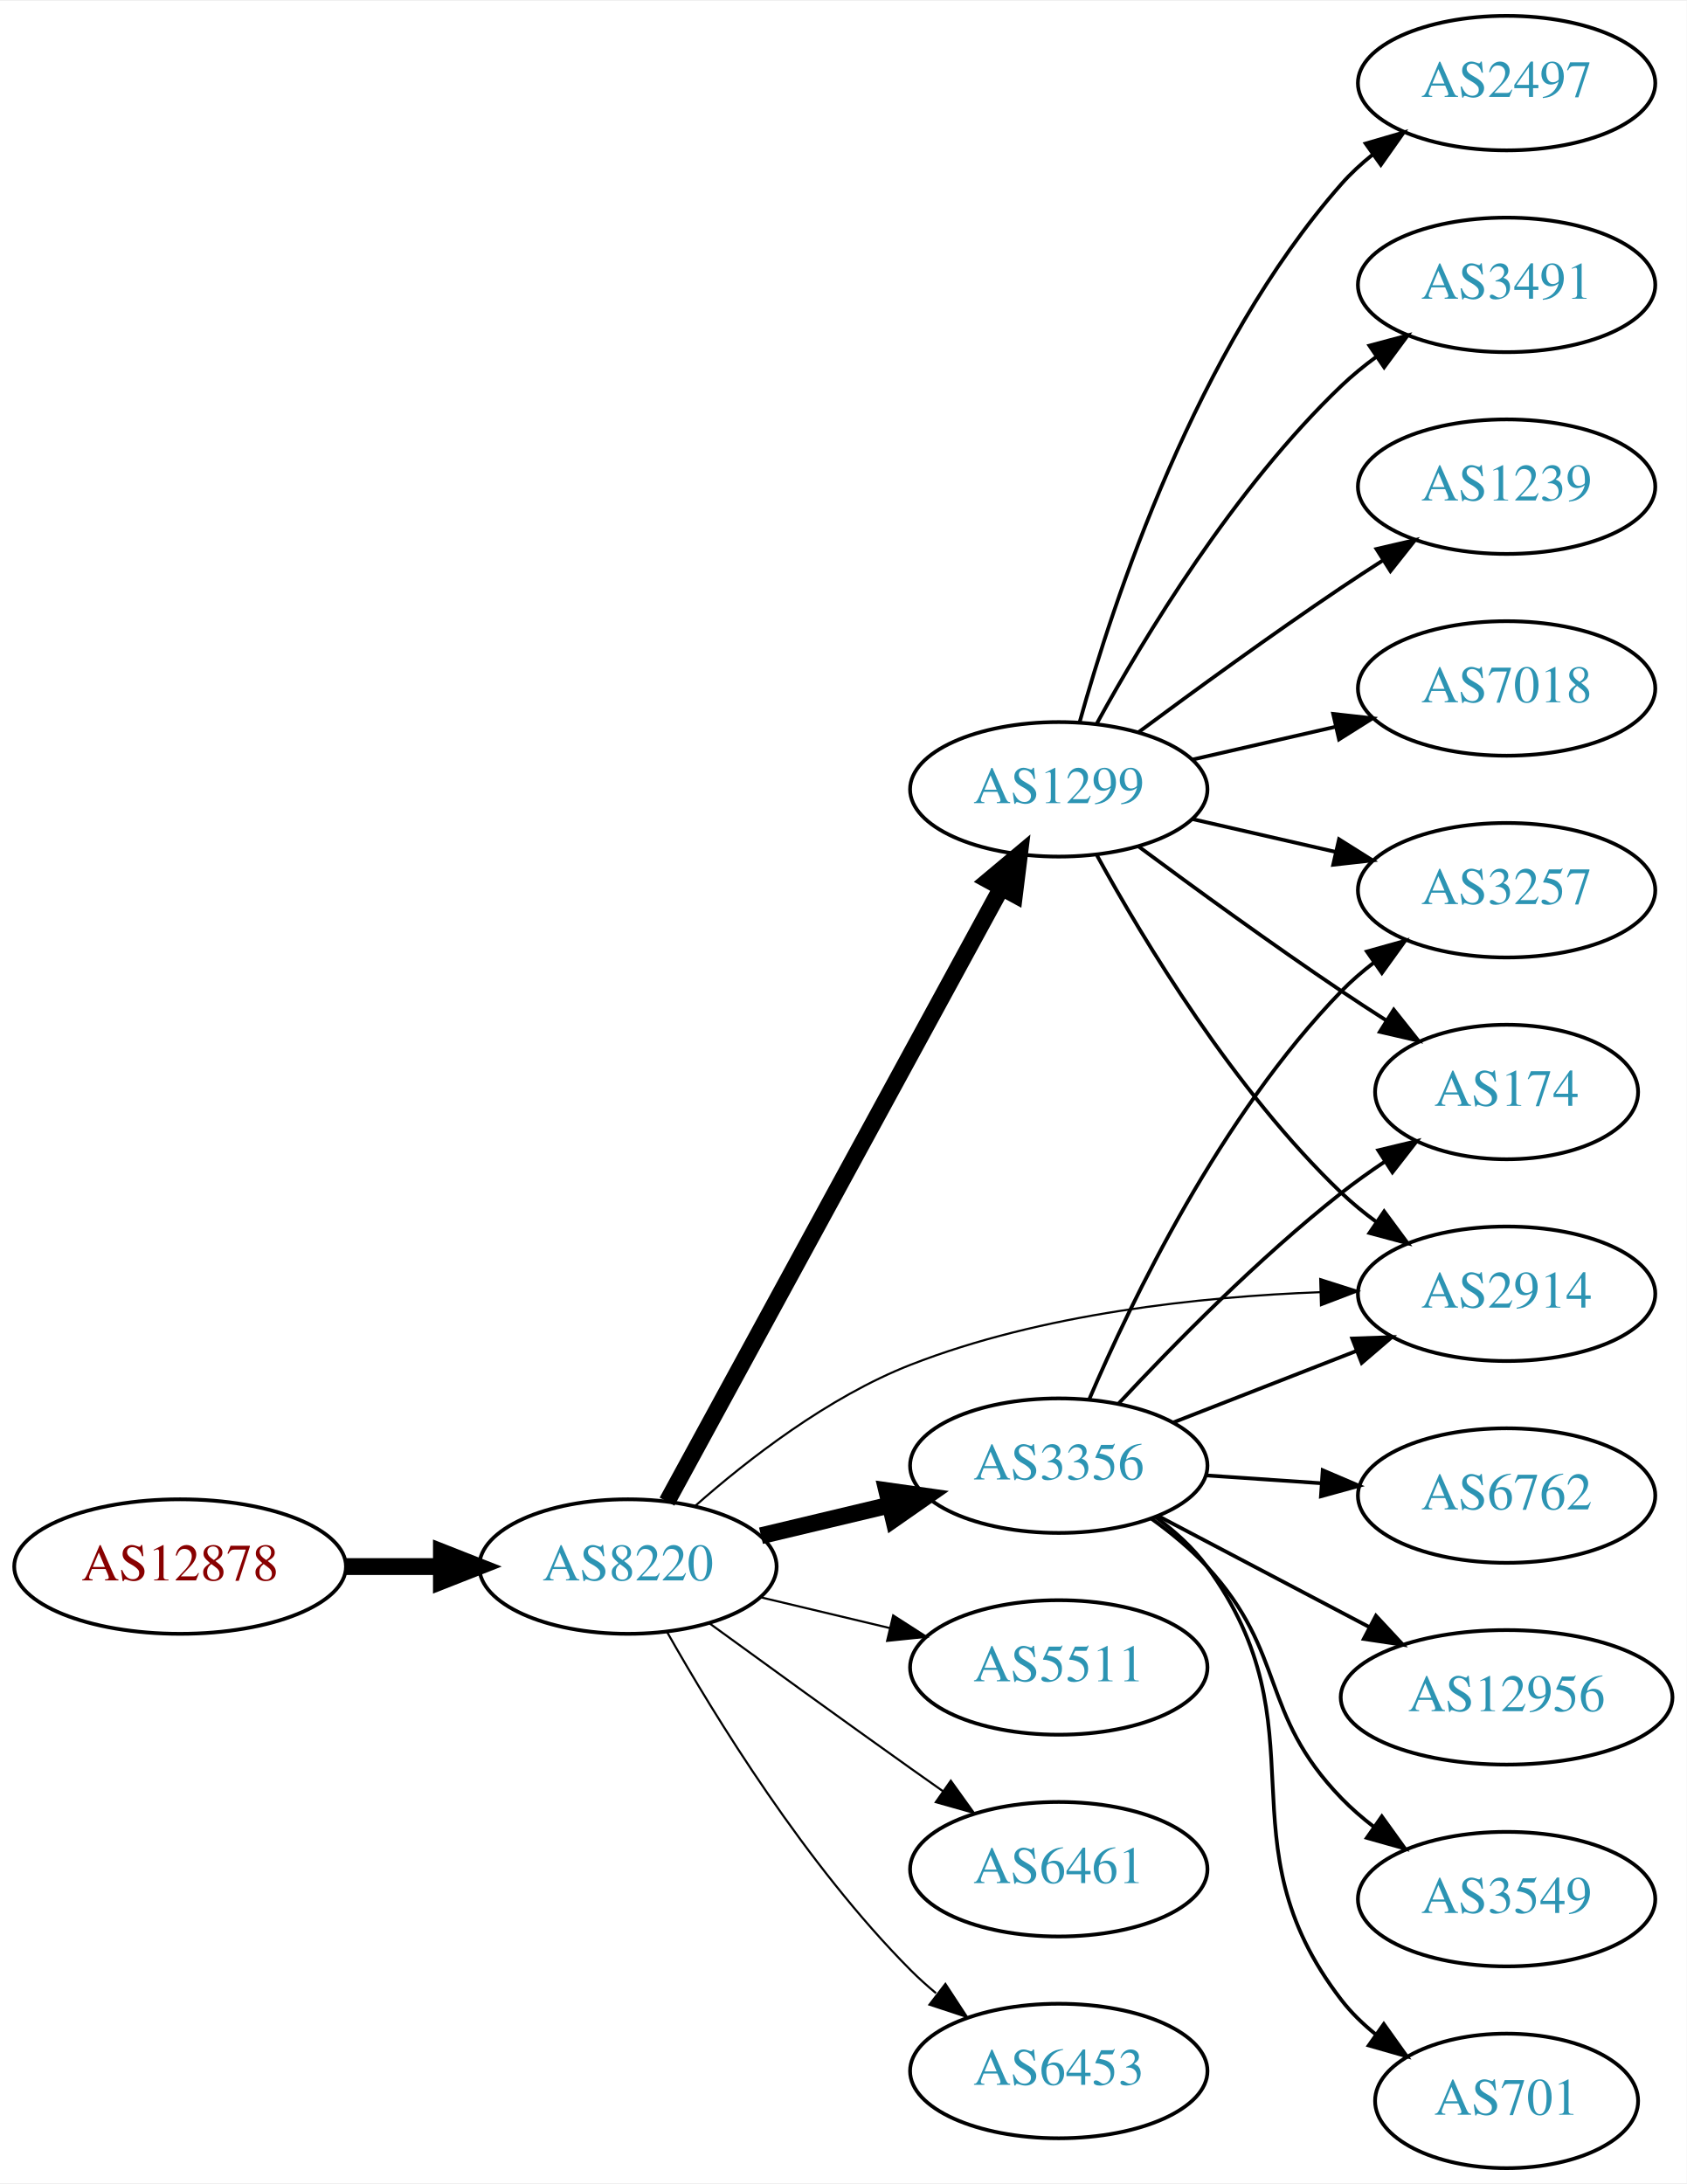
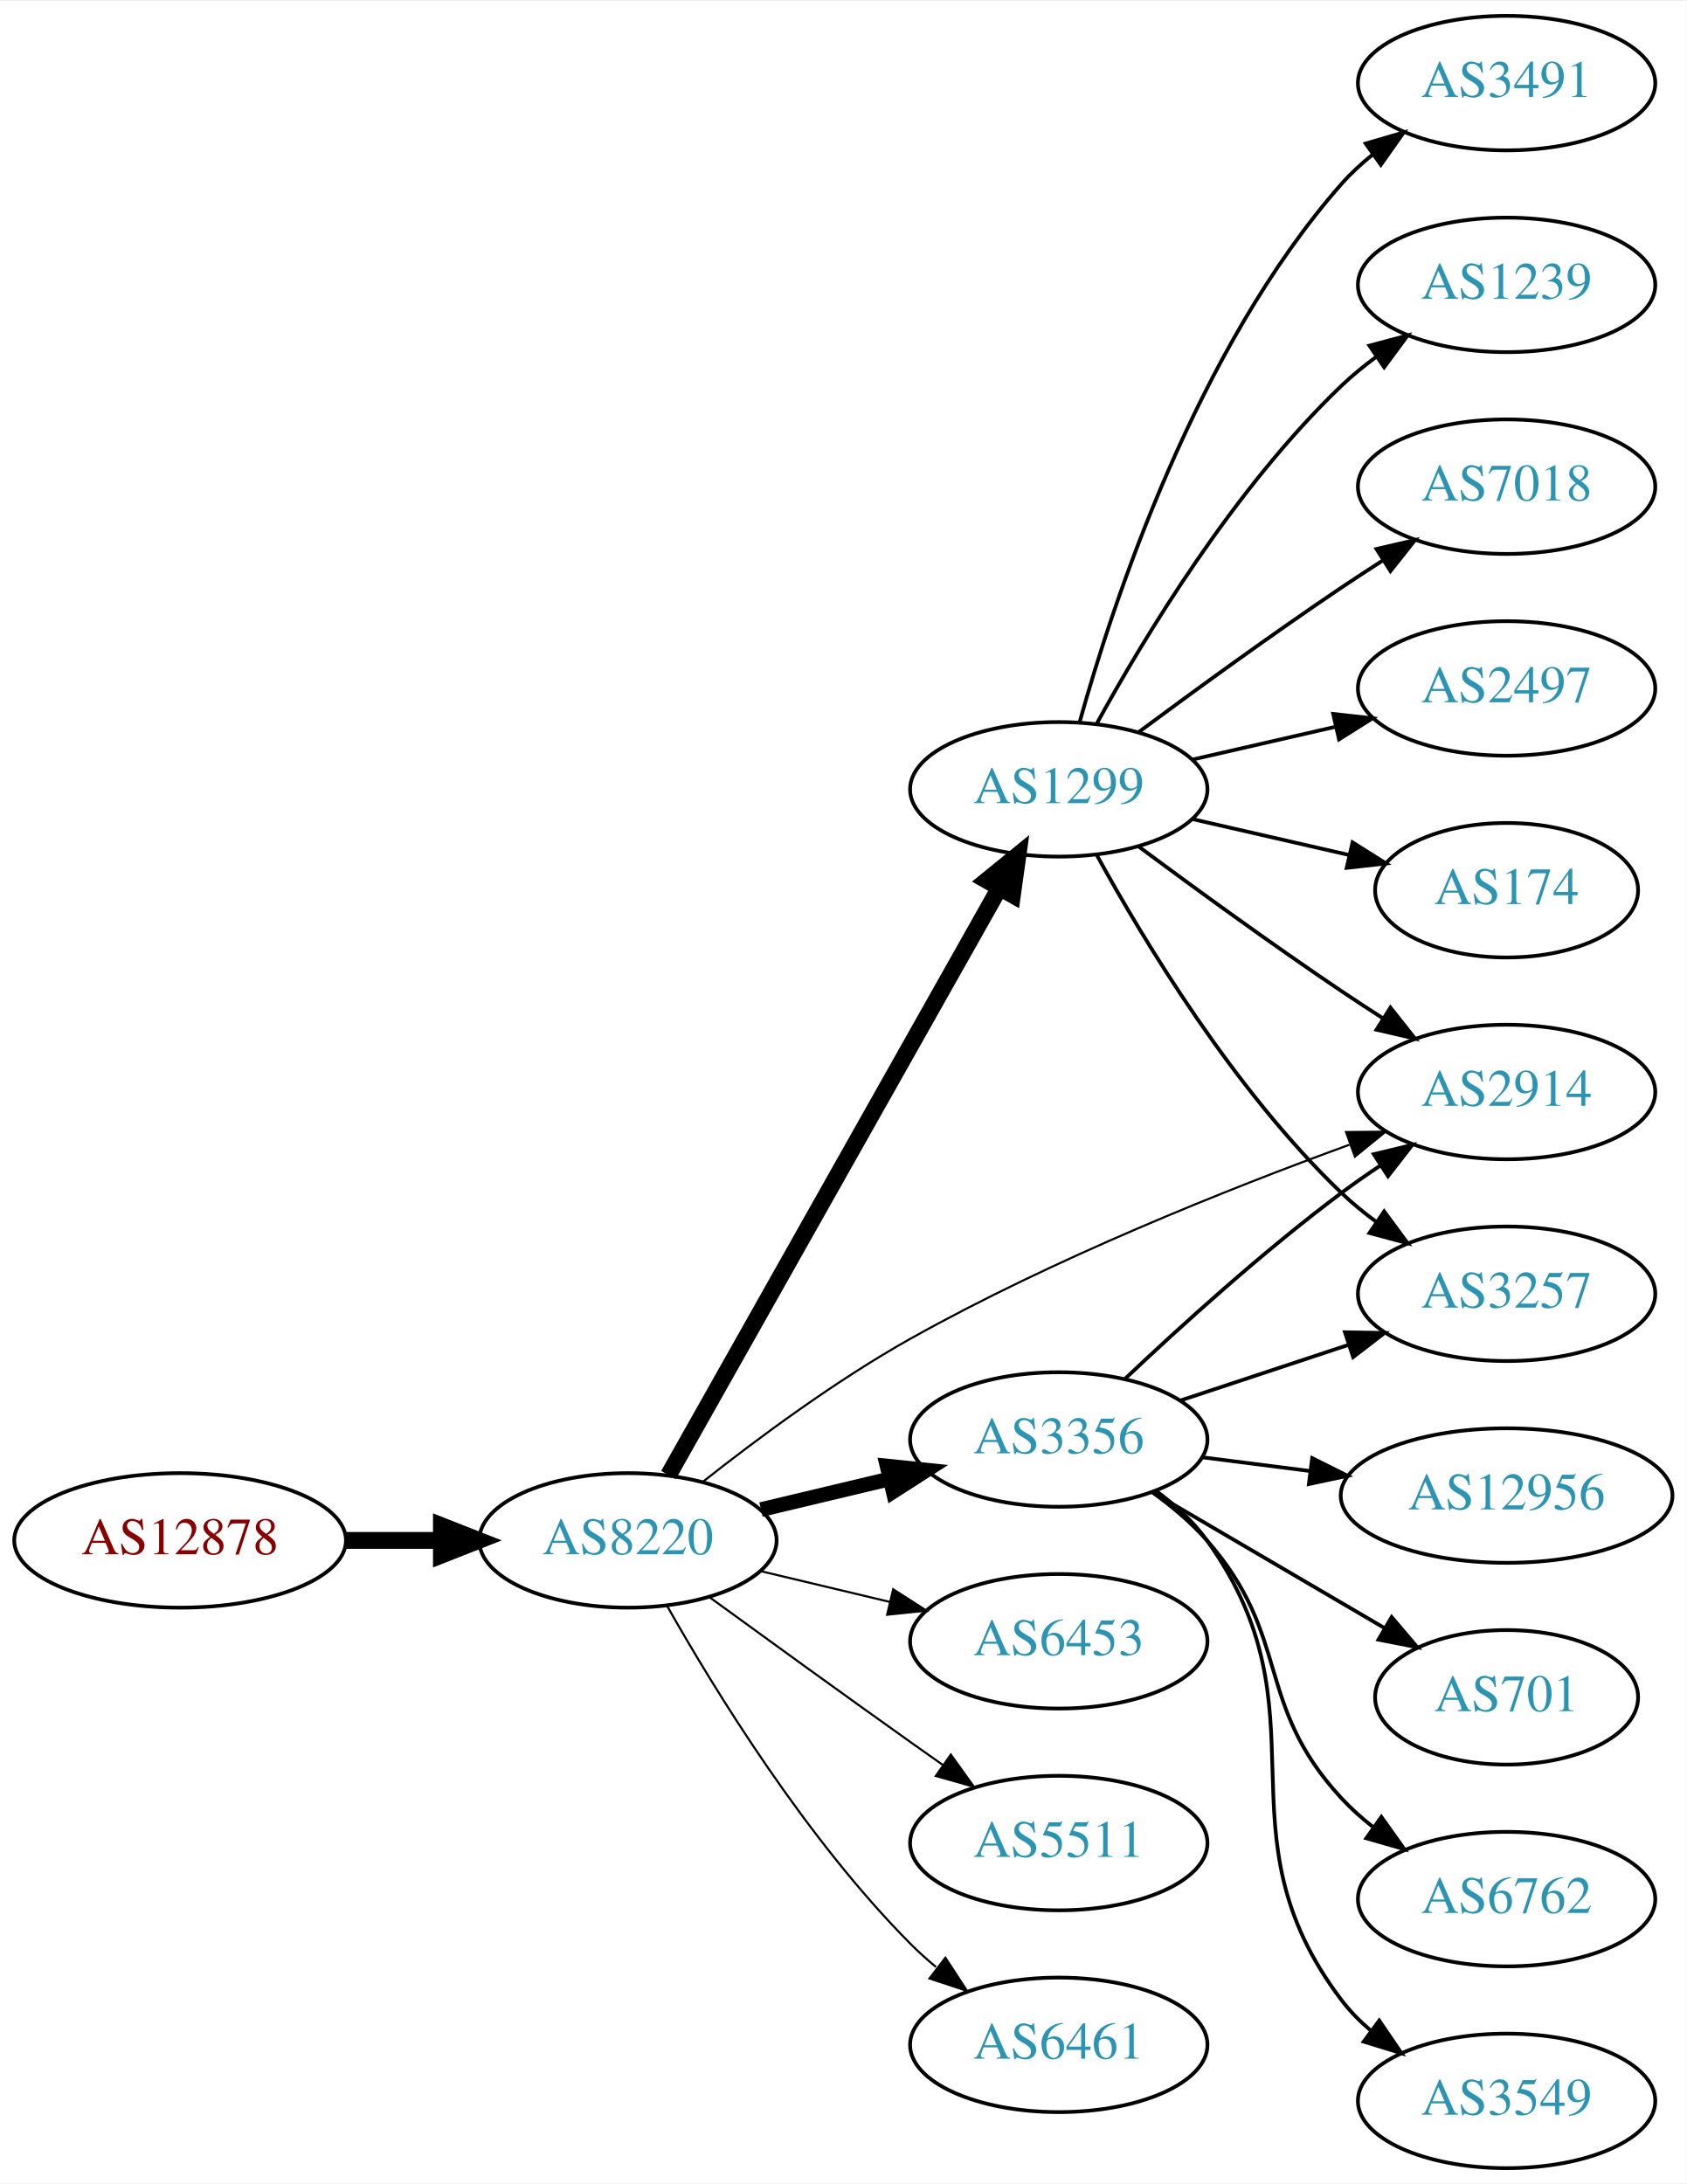
<svg xmlns="http://www.w3.org/2000/svg" xmlns:xlink="http://www.w3.org/1999/xlink" width="451pt" height="584pt" viewBox="0.00 0.00 451.37 584.00">
  <g id="graph0" class="graph" transform="scale(1 1) rotate(0) translate(4 580)">
    <polygon fill="white" stroke="none" points="-4,4 -4,-580 447.37,-580 447.37,4 -4,4" />
    <g id="node1" class="node">
      <g id="a_node1">
        <a xlink:href="/asn/12878" xlink:title="AS12878 ~ Connect-Managed-Cloud [AT]">
-           <ellipse fill="#ffffff" stroke="black" cx="44.196" cy="-161" rx="44.393" ry="18" />
-           <text text-anchor="middle" x="44.196" y="-157.3" font-family="Times,serif" font-size="14.00" fill="#880000">AS12878</text>
+           <ellipse fill="#ffffff" stroke="black" cx="44.196" cy="-168" rx="44.393" ry="18" />
+           <text text-anchor="middle" x="44.196" y="-164.3" font-family="Times,serif" font-size="14.00" fill="#880000">AS12878</text>
        </a>
      </g>
    </g>
    <g id="node2" class="node">
      <g id="a_node2">
        <a xlink:href="/asn/8220" xlink:title="AS8220 ~ COLT [GB]">
-           <ellipse fill="#ffffff" stroke="black" cx="164.039" cy="-161" rx="39.794" ry="18" />
-           <text text-anchor="middle" x="164.039" y="-157.3" font-family="Times,serif" font-size="14.00" fill="#2c94b3">AS8220</text>
+           <ellipse fill="#ffffff" stroke="black" cx="164.039" cy="-168" rx="39.794" ry="18" />
+           <text text-anchor="middle" x="164.039" y="-164.3" font-family="Times,serif" font-size="14.00" fill="#2c94b3">AS8220</text>
        </a>
      </g>
    </g>
    <g id="edge1" class="edge">
-       <path fill="none" stroke="black" stroke-width="4.5" d="M88.407,-161C96.72,-161 105.482,-161 113.965,-161" />
-       <polygon fill="black" stroke="black" stroke-width="4.5" points="114.123,-164.938 124.123,-161 114.123,-157.063 114.123,-164.938" />
+       <path fill="none" stroke="black" stroke-width="4.5" d="M88.407,-168C96.72,-168 105.482,-168 113.965,-168" />
+       <polygon fill="black" stroke="black" stroke-width="4.5" points="114.123,-171.938 124.123,-168 114.123,-164.063 114.123,-171.938" />
    </g>
    <g id="node3" class="node">
      <g id="a_node3">
-         <a xlink:href="/asn/2914" xlink:title="AS2914 ~ NTT America, Inc. [US]">
-           <ellipse fill="#ffffff" stroke="black" cx="399.174" cy="-234" rx="39.794" ry="18" />
-           <text text-anchor="middle" x="399.174" y="-230.3" font-family="Times,serif" font-size="14.00" fill="#2c94b3">AS2914</text>
+         <a xlink:href="/asn/3356" xlink:title="AS3356 ~ Level 3 Parent, LLC [US]">
+           <ellipse fill="#ffffff" stroke="black" cx="279.332" cy="-195" rx="39.794" ry="18" />
+           <text text-anchor="middle" x="279.332" y="-191.3" font-family="Times,serif" font-size="14.00" fill="#2c94b3">AS3356</text>
        </a>
      </g>
    </g>
    <g id="edge2" class="edge">
-       <path fill="none" stroke="black" stroke-width="0.562" d="M181.914,-177.12C196.134,-189.677 217.639,-206.378 239.685,-215 274.735,-228.707 317.198,-233.218 349.347,-234.433" />
-       <polygon fill="black" stroke="black" stroke-width="0.562" points="349.304,-237.933 359.399,-234.719 349.503,-230.936 349.304,-237.933" />
+       <path fill="none" stroke="black" stroke-width="3.938" d="M199.646,-176.248C210.517,-178.838 222.671,-181.735 234.114,-184.462" />
+       <polygon fill="black" stroke="black" stroke-width="3.938" points="233.397,-187.889 243.936,-186.803 235.02,-181.08 233.397,-187.889" />
    </g>
    <g id="node4" class="node">
      <g id="a_node4">
-         <a xlink:href="/asn/3356" xlink:title="AS3356 ~ Level 3 Parent, LLC [US]">
-           <ellipse fill="#ffffff" stroke="black" cx="279.332" cy="-188" rx="39.794" ry="18" />
-           <text text-anchor="middle" x="279.332" y="-184.3" font-family="Times,serif" font-size="14.00" fill="#2c94b3">AS3356</text>
-         </a>
-       </g>
-     </g>
-     <g id="edge3" class="edge">
-       <path fill="none" stroke="black" stroke-width="4.5" d="M199.646,-169.248C210.517,-171.838 222.671,-174.735 234.114,-177.462" />
-       <polygon fill="black" stroke="black" stroke-width="4.5" points="233.296,-181.315 243.936,-179.803 235.122,-173.654 233.296,-181.315" />
-     </g>
-     <g id="node5" class="node">
-       <g id="a_node5">
        <a xlink:href="/asn/1299" xlink:title="AS1299 ~ Telia Carrier [EU]">
          <ellipse fill="#ffffff" stroke="black" cx="279.332" cy="-369" rx="39.794" ry="18" />
          <text text-anchor="middle" x="279.332" y="-365.3" font-family="Times,serif" font-size="14.00" fill="#2c94b3">AS1299</text>
        </a>
      </g>
    </g>
+     <g id="edge3" class="edge">
+       <path fill="none" stroke="black" stroke-width="4.5" d="M174.894,-185.486C194.814,-220.827 239.965,-300.932 263.475,-342.643" />
+       <polygon fill="black" stroke="black" stroke-width="4.5" points="260.077,-344.633 268.418,-351.411 266.938,-340.767 260.077,-344.633" />
+     </g>
+     <g id="node5" class="node">
+       <g id="a_node5">
+         <a xlink:href="/asn/6453" xlink:title="AS6453 ~ TATA COMMUNICATIONS (AMERICA) INC [US]">
+           <ellipse fill="#ffffff" stroke="black" cx="279.332" cy="-141" rx="39.794" ry="18" />
+           <text text-anchor="middle" x="279.332" y="-137.3" font-family="Times,serif" font-size="14.00" fill="#2c94b3">AS6453</text>
+         </a>
+       </g>
+     </g>
    <g id="edge4" class="edge">
-       <path fill="none" stroke="black" stroke-width="4.5" d="M174.503,-178.376C194.371,-214.853 240.524,-299.588 264.026,-342.736" />
-       <polygon fill="black" stroke="black" stroke-width="4.5" points="260.573,-344.629 268.814,-351.527 267.489,-340.862 260.573,-344.629" />
+       <path fill="none" stroke="black" stroke-width="0.562" d="M199.646,-159.752C210.517,-157.162 222.671,-154.265 234.114,-151.538" />
+       <polygon fill="black" stroke="black" stroke-width="0.562" points="235.02,-154.92 243.936,-149.197 233.397,-148.111 235.02,-154.92" />
    </g>
    <g id="node6" class="node">
      <g id="a_node6">
-         <a xlink:href="/asn/5511" xlink:title="AS5511 ~ Orange S.A. [FR]">
-           <ellipse fill="#ffffff" stroke="black" cx="279.332" cy="-134" rx="39.794" ry="18" />
-           <text text-anchor="middle" x="279.332" y="-130.3" font-family="Times,serif" font-size="14.00" fill="#2c94b3">AS5511</text>
+         <a xlink:href="/asn/2914" xlink:title="AS2914 ~ NTT America, Inc. [US]">
+           <ellipse fill="#ffffff" stroke="black" cx="399.174" cy="-288" rx="39.794" ry="18" />
+           <text text-anchor="middle" x="399.174" y="-284.3" font-family="Times,serif" font-size="14.00" fill="#2c94b3">AS2914</text>
        </a>
      </g>
    </g>
    <g id="edge5" class="edge">
-       <path fill="none" stroke="black" stroke-width="0.562" d="M199.646,-152.752C210.517,-150.162 222.671,-147.265 234.114,-144.538" />
-       <polygon fill="black" stroke="black" stroke-width="0.562" points="235.02,-147.92 243.936,-142.197 233.397,-141.111 235.02,-147.92" />
+       <path fill="none" stroke="black" stroke-width="0.562" d="M184.166,-183.744C198.775,-195.286 219.728,-210.825 239.685,-222 277.866,-243.378 324.38,-261.943 357.111,-273.89" />
+       <polygon fill="black" stroke="black" stroke-width="0.562" points="356.208,-277.285 366.802,-277.381 358.58,-270.699 356.208,-277.285" />
    </g>
    <g id="node7" class="node">
      <g id="a_node7">
-         <a xlink:href="/asn/6461" xlink:title="AS6461 ~ Zayo Bandwidth [US]">
-           <ellipse fill="#ffffff" stroke="black" cx="279.332" cy="-80" rx="39.794" ry="18" />
-           <text text-anchor="middle" x="279.332" y="-76.3" font-family="Times,serif" font-size="14.00" fill="#2c94b3">AS6461</text>
+         <a xlink:href="/asn/5511" xlink:title="AS5511 ~ Orange S.A. [FR]">
+           <ellipse fill="#ffffff" stroke="black" cx="279.332" cy="-87" rx="39.794" ry="18" />
+           <text text-anchor="middle" x="279.332" y="-83.3" font-family="Times,serif" font-size="14.00" fill="#2c94b3">AS5511</text>
        </a>
      </g>
    </g>
    <g id="edge6" class="edge">
-       <path fill="none" stroke="black" stroke-width="0.562" d="M185.887,-145.778C200.821,-134.909 221.435,-119.975 239.685,-107 242.506,-104.995 245.449,-102.915 248.397,-100.841" />
-       <polygon fill="black" stroke="black" stroke-width="0.562" points="250.443,-103.681 256.621,-95.074 246.424,-97.95 250.443,-103.681" />
+       <path fill="none" stroke="black" stroke-width="0.562" d="M185.887,-152.778C200.821,-141.909 221.435,-126.975 239.685,-114 242.506,-111.995 245.449,-109.915 248.397,-107.841" />
+       <polygon fill="black" stroke="black" stroke-width="0.562" points="250.443,-110.681 256.621,-102.074 246.424,-104.95 250.443,-110.681" />
    </g>
    <g id="node8" class="node">
      <g id="a_node8">
-         <a xlink:href="/asn/6453" xlink:title="AS6453 ~ TATA COMMUNICATIONS (AMERICA) INC [US]">
-           <ellipse fill="#ffffff" stroke="black" cx="279.332" cy="-26" rx="39.794" ry="18" />
-           <text text-anchor="middle" x="279.332" y="-22.3" font-family="Times,serif" font-size="14.00" fill="#2c94b3">AS6453</text>
+         <a xlink:href="/asn/6461" xlink:title="AS6461 ~ Zayo Bandwidth [US]">
+           <ellipse fill="#ffffff" stroke="black" cx="279.332" cy="-33" rx="39.794" ry="18" />
+           <text text-anchor="middle" x="279.332" y="-29.3" font-family="Times,serif" font-size="14.00" fill="#2c94b3">AS6461</text>
        </a>
      </g>
    </g>
    <g id="edge7" class="edge">
-       <path fill="none" stroke="black" stroke-width="0.562" d="M174.498,-143.51C187.28,-120.904 211.712,-81.114 239.685,-53 241.796,-50.879 244.092,-48.812 246.477,-46.829" />
-       <polygon fill="black" stroke="black" stroke-width="0.562" points="248.993,-49.31 254.793,-40.444 244.73,-43.758 248.993,-49.31" />
+       <path fill="none" stroke="black" stroke-width="0.562" d="M174.498,-150.51C187.28,-127.904 211.712,-88.114 239.685,-60 241.796,-57.879 244.092,-55.812 246.477,-53.829" />
+       <polygon fill="black" stroke="black" stroke-width="0.562" points="248.993,-56.31 254.793,-47.444 244.73,-50.758 248.993,-56.31" />
    </g>
    <g id="edge11" class="edge">
-       <path fill="none" stroke="black" d="M310.068,-199.608C324.862,-205.382 342.939,-212.439 358.861,-218.654" />
-       <polygon fill="black" stroke="black" points="357.859,-222.02 368.447,-222.396 360.404,-215.499 357.859,-222.02" />
+       <path fill="none" stroke="black" d="M297.14,-211.315C311.838,-225.219 334.047,-245.373 354.978,-261 358.326,-263.5 361.91,-265.997 365.529,-268.407" />
+       <polygon fill="black" stroke="black" points="363.639,-271.353 373.94,-273.832 367.433,-265.47 363.639,-271.353" />
    </g>
    <g id="node9" class="node">
      <g id="a_node9">
-         <a xlink:href="/asn/3257" xlink:title="AS3257 ~ GTT [DE]">
-           <ellipse fill="#ffffff" stroke="black" cx="399.174" cy="-342" rx="39.794" ry="18" />
-           <text text-anchor="middle" x="399.174" y="-338.3" font-family="Times,serif" font-size="14.00" fill="#2c94b3">AS3257</text>
+         <a xlink:href="/asn/701" xlink:title="AS701 ~ UUNET [US]">
+           <ellipse fill="#ffffff" stroke="black" cx="399.174" cy="-126" rx="35.194" ry="18" />
+           <text text-anchor="middle" x="399.174" y="-122.3" font-family="Times,serif" font-size="14.00" fill="#2c94b3">AS701</text>
        </a>
      </g>
    </g>
    <g id="edge8" class="edge">
-       <path fill="none" stroke="black" d="M287.486,-205.772C298.747,-232.075 322.695,-281.824 354.978,-315 357.599,-317.694 360.541,-320.237 363.624,-322.606" />
-       <polygon fill="black" stroke="black" points="361.791,-325.595 371.993,-328.452 365.799,-319.856 361.791,-325.595" />
+       <path fill="none" stroke="black" d="M304.463,-180.87C322.367,-170.387 346.949,-155.994 366.443,-144.579" />
+       <polygon fill="black" stroke="black" points="368.415,-147.481 375.276,-139.407 364.878,-141.44 368.415,-147.481" />
    </g>
    <g id="node10" class="node">
      <g id="a_node10">
        <a xlink:href="/asn/6762" xlink:title="AS6762 ~ TELECOM ITALIA SPARKLE S.p.A. [IT]">
-           <ellipse fill="#ffffff" stroke="black" cx="399.174" cy="-180" rx="39.794" ry="18" />
-           <text text-anchor="middle" x="399.174" y="-176.3" font-family="Times,serif" font-size="14.00" fill="#2c94b3">AS6762</text>
+           <ellipse fill="#ffffff" stroke="black" cx="399.174" cy="-72" rx="39.794" ry="18" />
+           <text text-anchor="middle" x="399.174" y="-68.3" font-family="Times,serif" font-size="14.00" fill="#2c94b3">AS6762</text>
        </a>
      </g>
    </g>
    <g id="edge9" class="edge">
-       <path fill="none" stroke="black" d="M318.592,-185.403C328.471,-184.732 339.237,-184.001 349.567,-183.3" />
-       <polygon fill="black" stroke="black" points="349.963,-186.781 359.703,-182.612 349.489,-179.797 349.963,-186.781" />
+       <path fill="none" stroke="black" d="M304.289,-180.948C309.53,-177.175 314.764,-172.796 318.978,-168 341.81,-142.017 331.489,-124.391 354.978,-99 357.531,-96.241 360.426,-93.654 363.48,-91.258" />
+       <polygon fill="black" stroke="black" points="365.661,-94.002 371.809,-85.374 361.622,-88.285 365.661,-94.002" />
    </g>
    <g id="node11" class="node">
      <g id="a_node11">
-         <a xlink:href="/asn/12956" xlink:title="AS12956 ~ TELXIUS [ES]">
-           <ellipse fill="#ffffff" stroke="black" cx="399.174" cy="-126" rx="44.393" ry="18" />
-           <text text-anchor="middle" x="399.174" y="-122.3" font-family="Times,serif" font-size="14.00" fill="#2c94b3">AS12956</text>
+         <a xlink:href="/asn/3549" xlink:title="AS3549 ~ Level 3 Parent, LLC [US]">
+           <ellipse fill="#ffffff" stroke="black" cx="399.174" cy="-18" rx="39.794" ry="18" />
+           <text text-anchor="middle" x="399.174" y="-14.3" font-family="Times,serif" font-size="14.00" fill="#2c94b3">AS3549</text>
        </a>
      </g>
    </g>
    <g id="edge10" class="edge">
-       <path fill="none" stroke="black" d="M305.902,-174.547C322.464,-165.833 344.267,-154.362 362.521,-144.758" />
-       <polygon fill="black" stroke="black" points="364.207,-147.826 371.427,-140.072 360.947,-141.631 364.207,-147.826" />
+       <path fill="none" stroke="black" d="M305.4,-181.219C310.469,-177.484 315.349,-173.052 318.978,-168 352.206,-121.736 320.577,-90.399 354.978,-45 357.248,-42.004 359.955,-39.259 362.891,-36.764" />
+       <polygon fill="black" stroke="black" points="365.085,-39.494 371.056,-30.742 360.93,-33.861 365.085,-39.494" />
    </g>
    <g id="node12" class="node">
      <g id="a_node12">
-         <a xlink:href="/asn/3549" xlink:title="AS3549 ~ Level 3 Parent, LLC [US]">
-           <ellipse fill="#ffffff" stroke="black" cx="399.174" cy="-72" rx="39.794" ry="18" />
-           <text text-anchor="middle" x="399.174" y="-68.3" font-family="Times,serif" font-size="14.00" fill="#2c94b3">AS3549</text>
+         <a xlink:href="/asn/12956" xlink:title="AS12956 ~ TELXIUS [ES]">
+           <ellipse fill="#ffffff" stroke="black" cx="399.174" cy="-180" rx="44.393" ry="18" />
+           <text text-anchor="middle" x="399.174" y="-176.3" font-family="Times,serif" font-size="14.00" fill="#2c94b3">AS12956</text>
        </a>
      </g>
    </g>
    <g id="edge12" class="edge">
-       <path fill="none" stroke="black" d="M304.134,-173.808C309.381,-170.041 314.657,-165.699 318.978,-161 340.546,-137.545 332.817,-121.895 354.978,-99 357.592,-96.299 360.529,-93.751 363.609,-91.379" />
-       <polygon fill="black" stroke="black" points="365.785,-94.129 371.974,-85.529 361.773,-88.392 365.785,-94.129" />
+       <path fill="none" stroke="black" d="M317.618,-190.254C326.826,-189.082 336.853,-187.805 346.607,-186.564" />
+       <polygon fill="black" stroke="black" points="347.149,-190.023 356.627,-185.288 346.265,-183.079 347.149,-190.023" />
    </g>
    <g id="node13" class="node">
      <g id="a_node13">
-         <a xlink:href="/asn/701" xlink:title="AS701 ~ UUNET [US]">
-           <ellipse fill="#ffffff" stroke="black" cx="399.174" cy="-18" rx="35.194" ry="18" />
-           <text text-anchor="middle" x="399.174" y="-14.3" font-family="Times,serif" font-size="14.00" fill="#2c94b3">AS701</text>
+         <a xlink:href="/asn/3257" xlink:title="AS3257 ~ GTT [DE]">
+           <ellipse fill="#ffffff" stroke="black" cx="399.174" cy="-234" rx="39.794" ry="18" />
+           <text text-anchor="middle" x="399.174" y="-230.3" font-family="Times,serif" font-size="14.00" fill="#2c94b3">AS3257</text>
        </a>
      </g>
    </g>
    <g id="edge13" class="edge">
-       <path fill="none" stroke="black" d="M305.34,-174.176C310.412,-170.443 315.309,-166.023 318.978,-161 350.822,-117.412 322.029,-87.759 354.978,-45 357.589,-41.611 360.756,-38.539 364.175,-35.785" />
-       <polygon fill="black" stroke="black" points="366.314,-38.56 372.469,-29.936 362.279,-32.839 366.314,-38.56" />
+       <path fill="none" stroke="black" d="M311.911,-205.451C325.649,-209.998 341.934,-215.387 356.634,-220.252" />
+       <polygon fill="black" stroke="black" points="355.914,-223.701 366.507,-223.52 358.113,-217.055 355.914,-223.701" />
+     </g>
+     <g id="edge16" class="edge">
+       <path fill="none" stroke="black" d="M300.662,-353.723C315.524,-342.696 336.269,-327.593 354.978,-315 358.527,-312.611 362.277,-310.161 366.026,-307.758" />
+       <polygon fill="black" stroke="black" points="368.094,-310.591 374.674,-302.288 364.352,-304.675 368.094,-310.591" />
+     </g>
+     <g id="edge18" class="edge">
+       <path fill="none" stroke="black" d="M289.573,-351.287C302.118,-328.439 326.295,-288.389 354.978,-261 357.846,-258.261 361.035,-255.653 364.344,-253.215" />
+       <polygon fill="black" stroke="black" points="366.407,-256.044 372.704,-247.523 362.468,-250.258 366.407,-256.044" />
    </g>
    <g id="node14" class="node">
      <g id="a_node14">
-         <a xlink:href="/asn/174" xlink:title="AS174 ~ Cogent Communications [US]">
-           <ellipse fill="#ffffff" stroke="black" cx="399.174" cy="-288" rx="35.194" ry="18" />
-           <text text-anchor="middle" x="399.174" y="-284.3" font-family="Times,serif" font-size="14.00" fill="#2c94b3">AS174</text>
+         <a xlink:href="/asn/7018" xlink:title="AS7018 ~ AT&amp;T Services, Inc. [US]">
+           <ellipse fill="#ffffff" stroke="black" cx="399.174" cy="-450" rx="39.794" ry="18" />
+           <text text-anchor="middle" x="399.174" y="-446.3" font-family="Times,serif" font-size="14.00" fill="#2c94b3">AS7018</text>
        </a>
      </g>
    </g>
    <g id="edge14" class="edge">
-       <path fill="none" stroke="black" d="M295.429,-204.712C309.894,-220.235 332.751,-243.519 354.978,-261 358.595,-263.845 362.526,-266.648 366.494,-269.31" />
-       <polygon fill="black" stroke="black" points="364.83,-272.401 375.133,-274.872 368.619,-266.515 364.83,-272.401" />
-     </g>
-     <g id="edge19" class="edge">
-       <path fill="none" stroke="black" d="M289.573,-351.287C302.118,-328.439 326.295,-288.389 354.978,-261 357.846,-258.261 361.035,-255.653 364.344,-253.215" />
-       <polygon fill="black" stroke="black" points="366.407,-256.044 372.704,-247.523 362.468,-250.258 366.407,-256.044" />
-     </g>
-     <g id="edge20" class="edge">
-       <path fill="none" stroke="black" d="M315.051,-361.045C327.051,-358.296 340.672,-355.175 353.364,-352.267" />
-       <polygon fill="black" stroke="black" points="354.33,-355.636 363.296,-349.991 352.767,-348.813 354.33,-355.636" />
-     </g>
-     <g id="edge15" class="edge">
-       <path fill="none" stroke="black" d="M300.662,-353.723C315.524,-342.696 336.269,-327.593 354.978,-315 358.795,-312.431 362.845,-309.79 366.876,-307.214" />
-       <polygon fill="black" stroke="black" points="368.98,-310.025 375.57,-301.729 365.245,-304.105 368.98,-310.025" />
+       <path fill="none" stroke="black" d="M300.662,-384.277C315.524,-395.304 336.269,-410.407 354.978,-423 358.527,-425.389 362.277,-427.839 366.026,-430.242" />
+       <polygon fill="black" stroke="black" points="364.352,-433.325 374.674,-435.712 368.094,-427.409 364.352,-433.325" />
    </g>
    <g id="node15" class="node">
      <g id="a_node15">
        <a xlink:href="/asn/2497" xlink:title="AS2497 ~ Internet Initiative Japan Inc. [JP]">
+           <ellipse fill="#ffffff" stroke="black" cx="399.174" cy="-396" rx="39.794" ry="18" />
+           <text text-anchor="middle" x="399.174" y="-392.3" font-family="Times,serif" font-size="14.00" fill="#2c94b3">AS2497</text>
+         </a>
+       </g>
+     </g>
+     <g id="edge15" class="edge">
+       <path fill="none" stroke="black" d="M315.051,-376.955C327.051,-379.704 340.672,-382.825 353.364,-385.733" />
+       <polygon fill="black" stroke="black" points="352.767,-389.187 363.296,-388.009 354.33,-382.364 352.767,-389.187" />
+     </g>
+     <g id="node16" class="node">
+       <g id="a_node16">
+         <a xlink:href="/asn/174" xlink:title="AS174 ~ Cogent Communications [US]">
+           <ellipse fill="#ffffff" stroke="black" cx="399.174" cy="-342" rx="35.194" ry="18" />
+           <text text-anchor="middle" x="399.174" y="-338.3" font-family="Times,serif" font-size="14.00" fill="#2c94b3">AS174</text>
+         </a>
+       </g>
+     </g>
+     <g id="edge17" class="edge">
+       <path fill="none" stroke="black" d="M315.051,-361.045C328.143,-358.045 343.166,-354.604 356.806,-351.478" />
+       <polygon fill="black" stroke="black" points="357.948,-354.807 366.914,-349.162 356.384,-347.984 357.948,-354.807" />
+     </g>
+     <g id="node17" class="node">
+       <g id="a_node17">
+         <a xlink:href="/asn/3491" xlink:title="AS3491 ~ PCCW Global, Inc. [US]">
          <ellipse fill="#ffffff" stroke="black" cx="399.174" cy="-558" rx="39.794" ry="18" />
-           <text text-anchor="middle" x="399.174" y="-554.3" font-family="Times,serif" font-size="14.00" fill="#2c94b3">AS2497</text>
-         </a>
-       </g>
-     </g>
-     <g id="edge16" class="edge">
+           <text text-anchor="middle" x="399.174" y="-554.3" font-family="Times,serif" font-size="14.00" fill="#2c94b3">AS3491</text>
+         </a>
+       </g>
+     </g>
+     <g id="edge19" class="edge">
      <path fill="none" stroke="black" d="M284.904,-386.946C293.81,-418.995 316.094,-486.842 354.978,-531 357.462,-533.821 360.312,-536.449 363.337,-538.871" />
      <polygon fill="black" stroke="black" points="361.455,-541.828 371.627,-544.791 365.523,-536.131 361.455,-541.828" />
    </g>
-     <g id="node16" class="node">
-       <g id="a_node16">
-         <a xlink:href="/asn/3491" xlink:title="AS3491 ~ PCCW Global, Inc. [US]">
+     <g id="node18" class="node">
+       <g id="a_node18">
+         <a xlink:href="/asn/1239" xlink:title="AS1239 ~ Sprint [US]">
          <ellipse fill="#ffffff" stroke="black" cx="399.174" cy="-504" rx="39.794" ry="18" />
-           <text text-anchor="middle" x="399.174" y="-500.3" font-family="Times,serif" font-size="14.00" fill="#2c94b3">AS3491</text>
-         </a>
-       </g>
-     </g>
-     <g id="edge17" class="edge">
+           <text text-anchor="middle" x="399.174" y="-500.3" font-family="Times,serif" font-size="14.00" fill="#2c94b3">AS1239</text>
+         </a>
+       </g>
+     </g>
+     <g id="edge20" class="edge">
      <path fill="none" stroke="black" d="M289.573,-386.713C302.118,-409.561 326.295,-449.611 354.978,-477 357.846,-479.739 361.035,-482.347 364.344,-484.785" />
      <polygon fill="black" stroke="black" points="362.468,-487.742 372.704,-490.477 366.407,-481.956 362.468,-487.742" />
    </g>
-     <g id="node17" class="node">
-       <g id="a_node17">
-         <a xlink:href="/asn/1239" xlink:title="AS1239 ~ Sprint [US]">
-           <ellipse fill="#ffffff" stroke="black" cx="399.174" cy="-450" rx="39.794" ry="18" />
-           <text text-anchor="middle" x="399.174" y="-446.3" font-family="Times,serif" font-size="14.00" fill="#2c94b3">AS1239</text>
-         </a>
-       </g>
-     </g>
-     <g id="edge18" class="edge">
-       <path fill="none" stroke="black" d="M300.662,-384.277C315.524,-395.304 336.269,-410.407 354.978,-423 358.527,-425.389 362.277,-427.839 366.026,-430.242" />
-       <polygon fill="black" stroke="black" points="364.352,-433.325 374.674,-435.712 368.094,-427.409 364.352,-433.325" />
-     </g>
-     <g id="node18" class="node">
-       <g id="a_node18">
-         <a xlink:href="/asn/7018" xlink:title="AS7018 ~ AT&amp;T Services, Inc. [US]">
-           <ellipse fill="#ffffff" stroke="black" cx="399.174" cy="-396" rx="39.794" ry="18" />
-           <text text-anchor="middle" x="399.174" y="-392.3" font-family="Times,serif" font-size="14.00" fill="#2c94b3">AS7018</text>
-         </a>
-       </g>
-     </g>
-     <g id="edge21" class="edge">
-       <path fill="none" stroke="black" d="M315.051,-376.955C327.051,-379.704 340.672,-382.825 353.364,-385.733" />
-       <polygon fill="black" stroke="black" points="352.767,-389.187 363.296,-388.009 354.33,-382.364 352.767,-389.187" />
-     </g>
  </g>
</svg>
